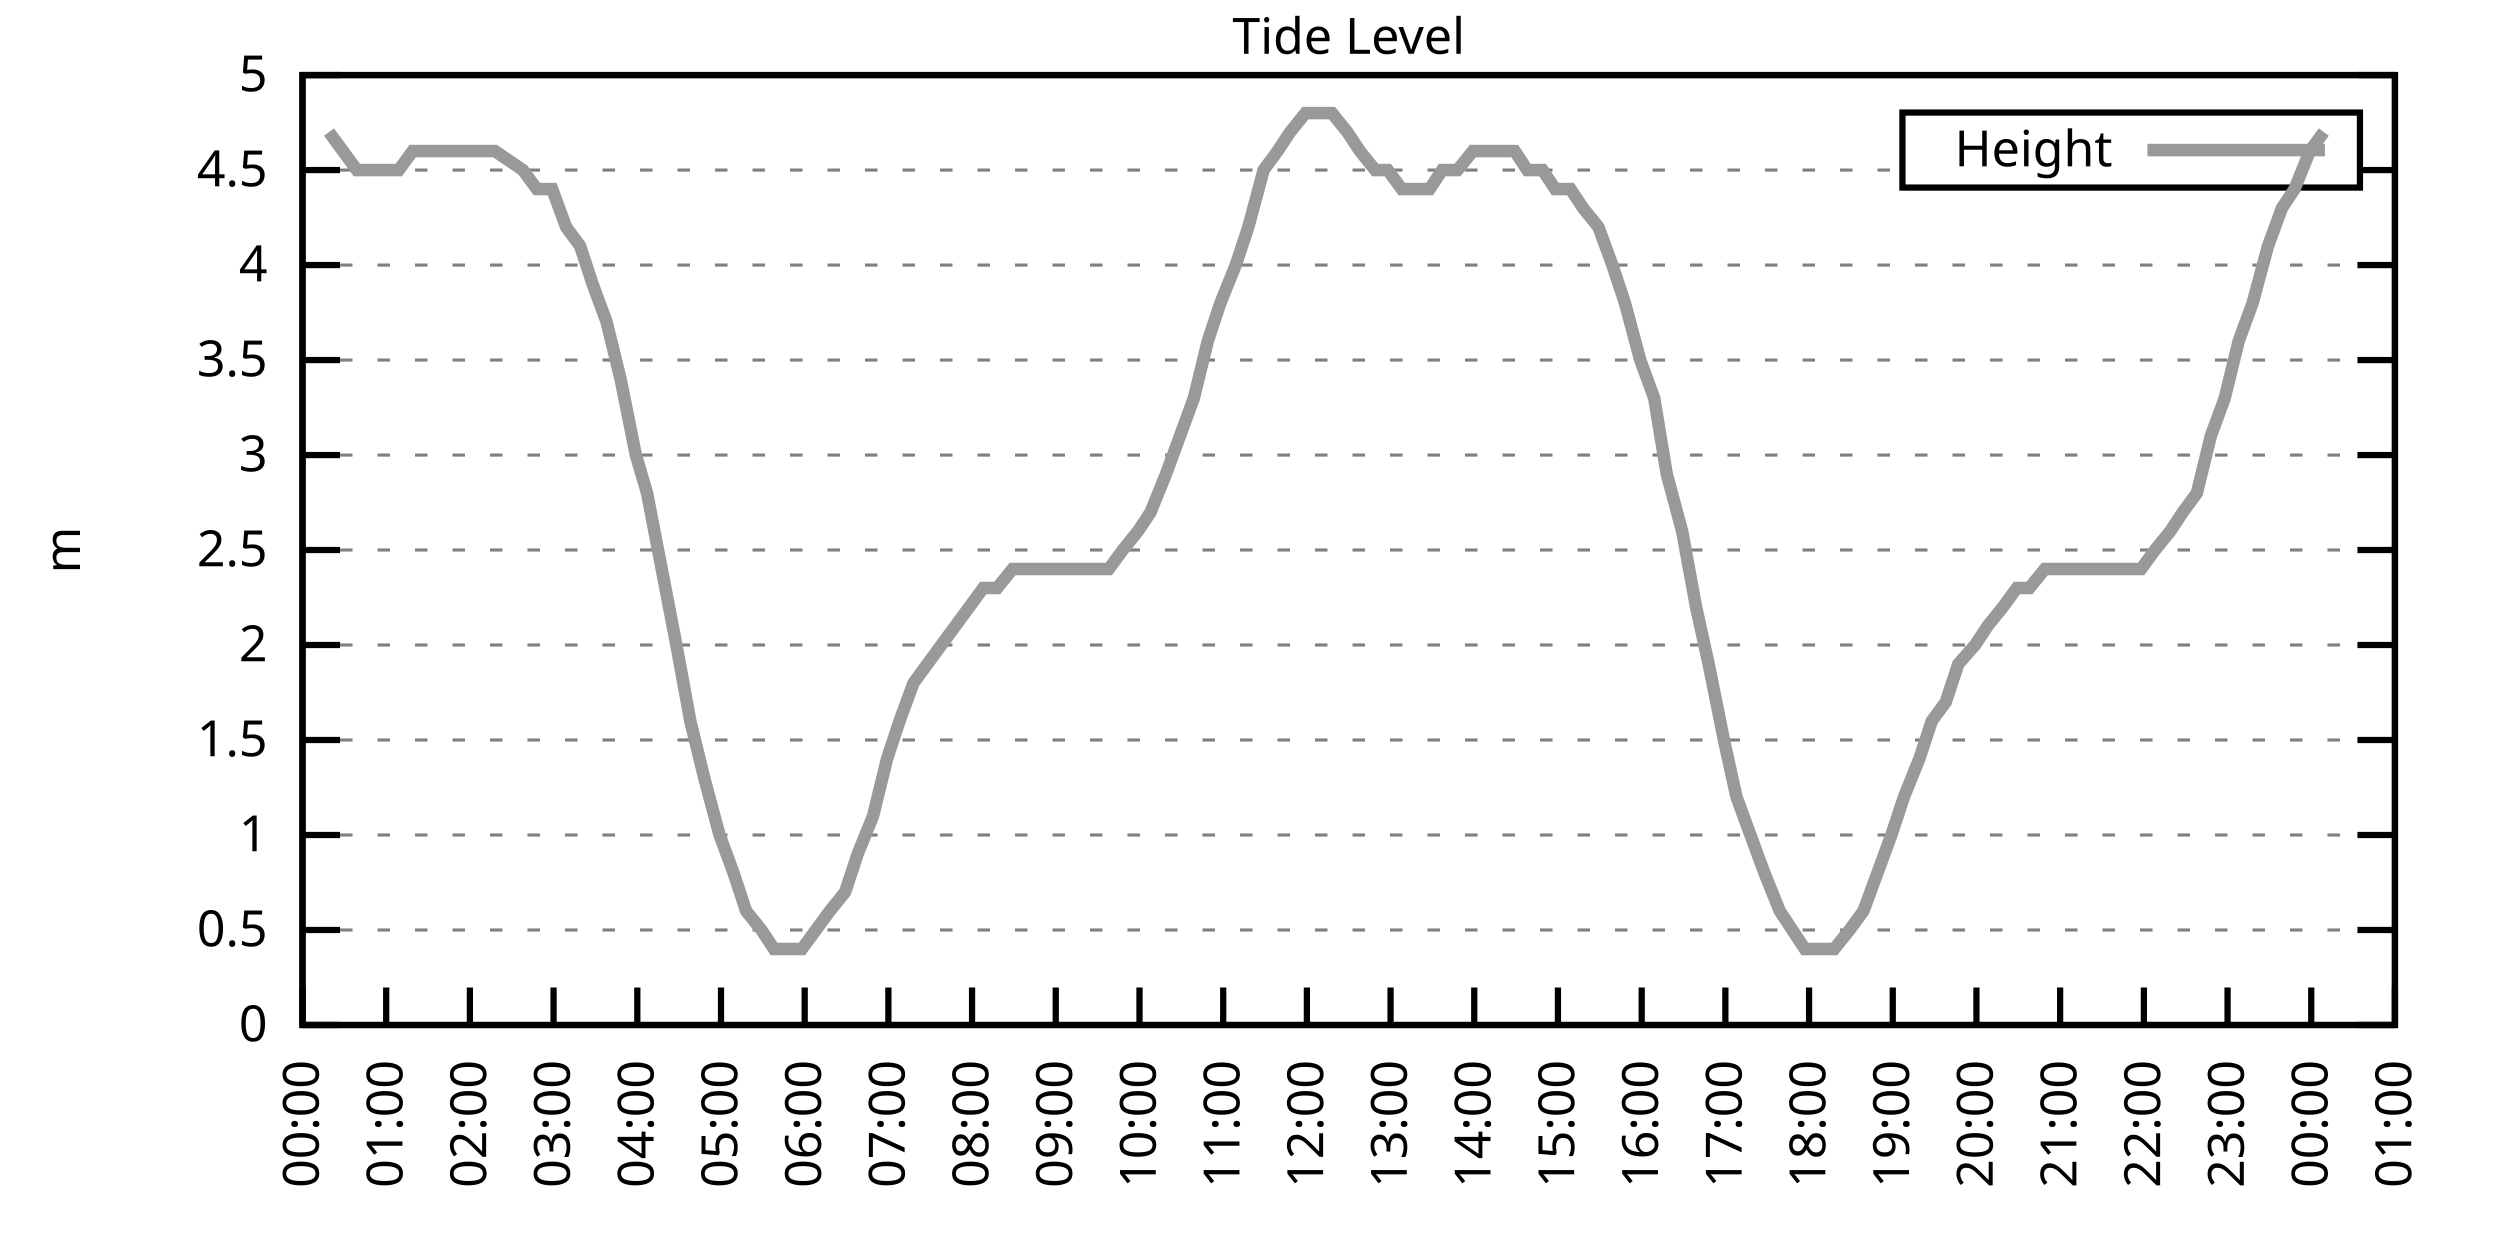
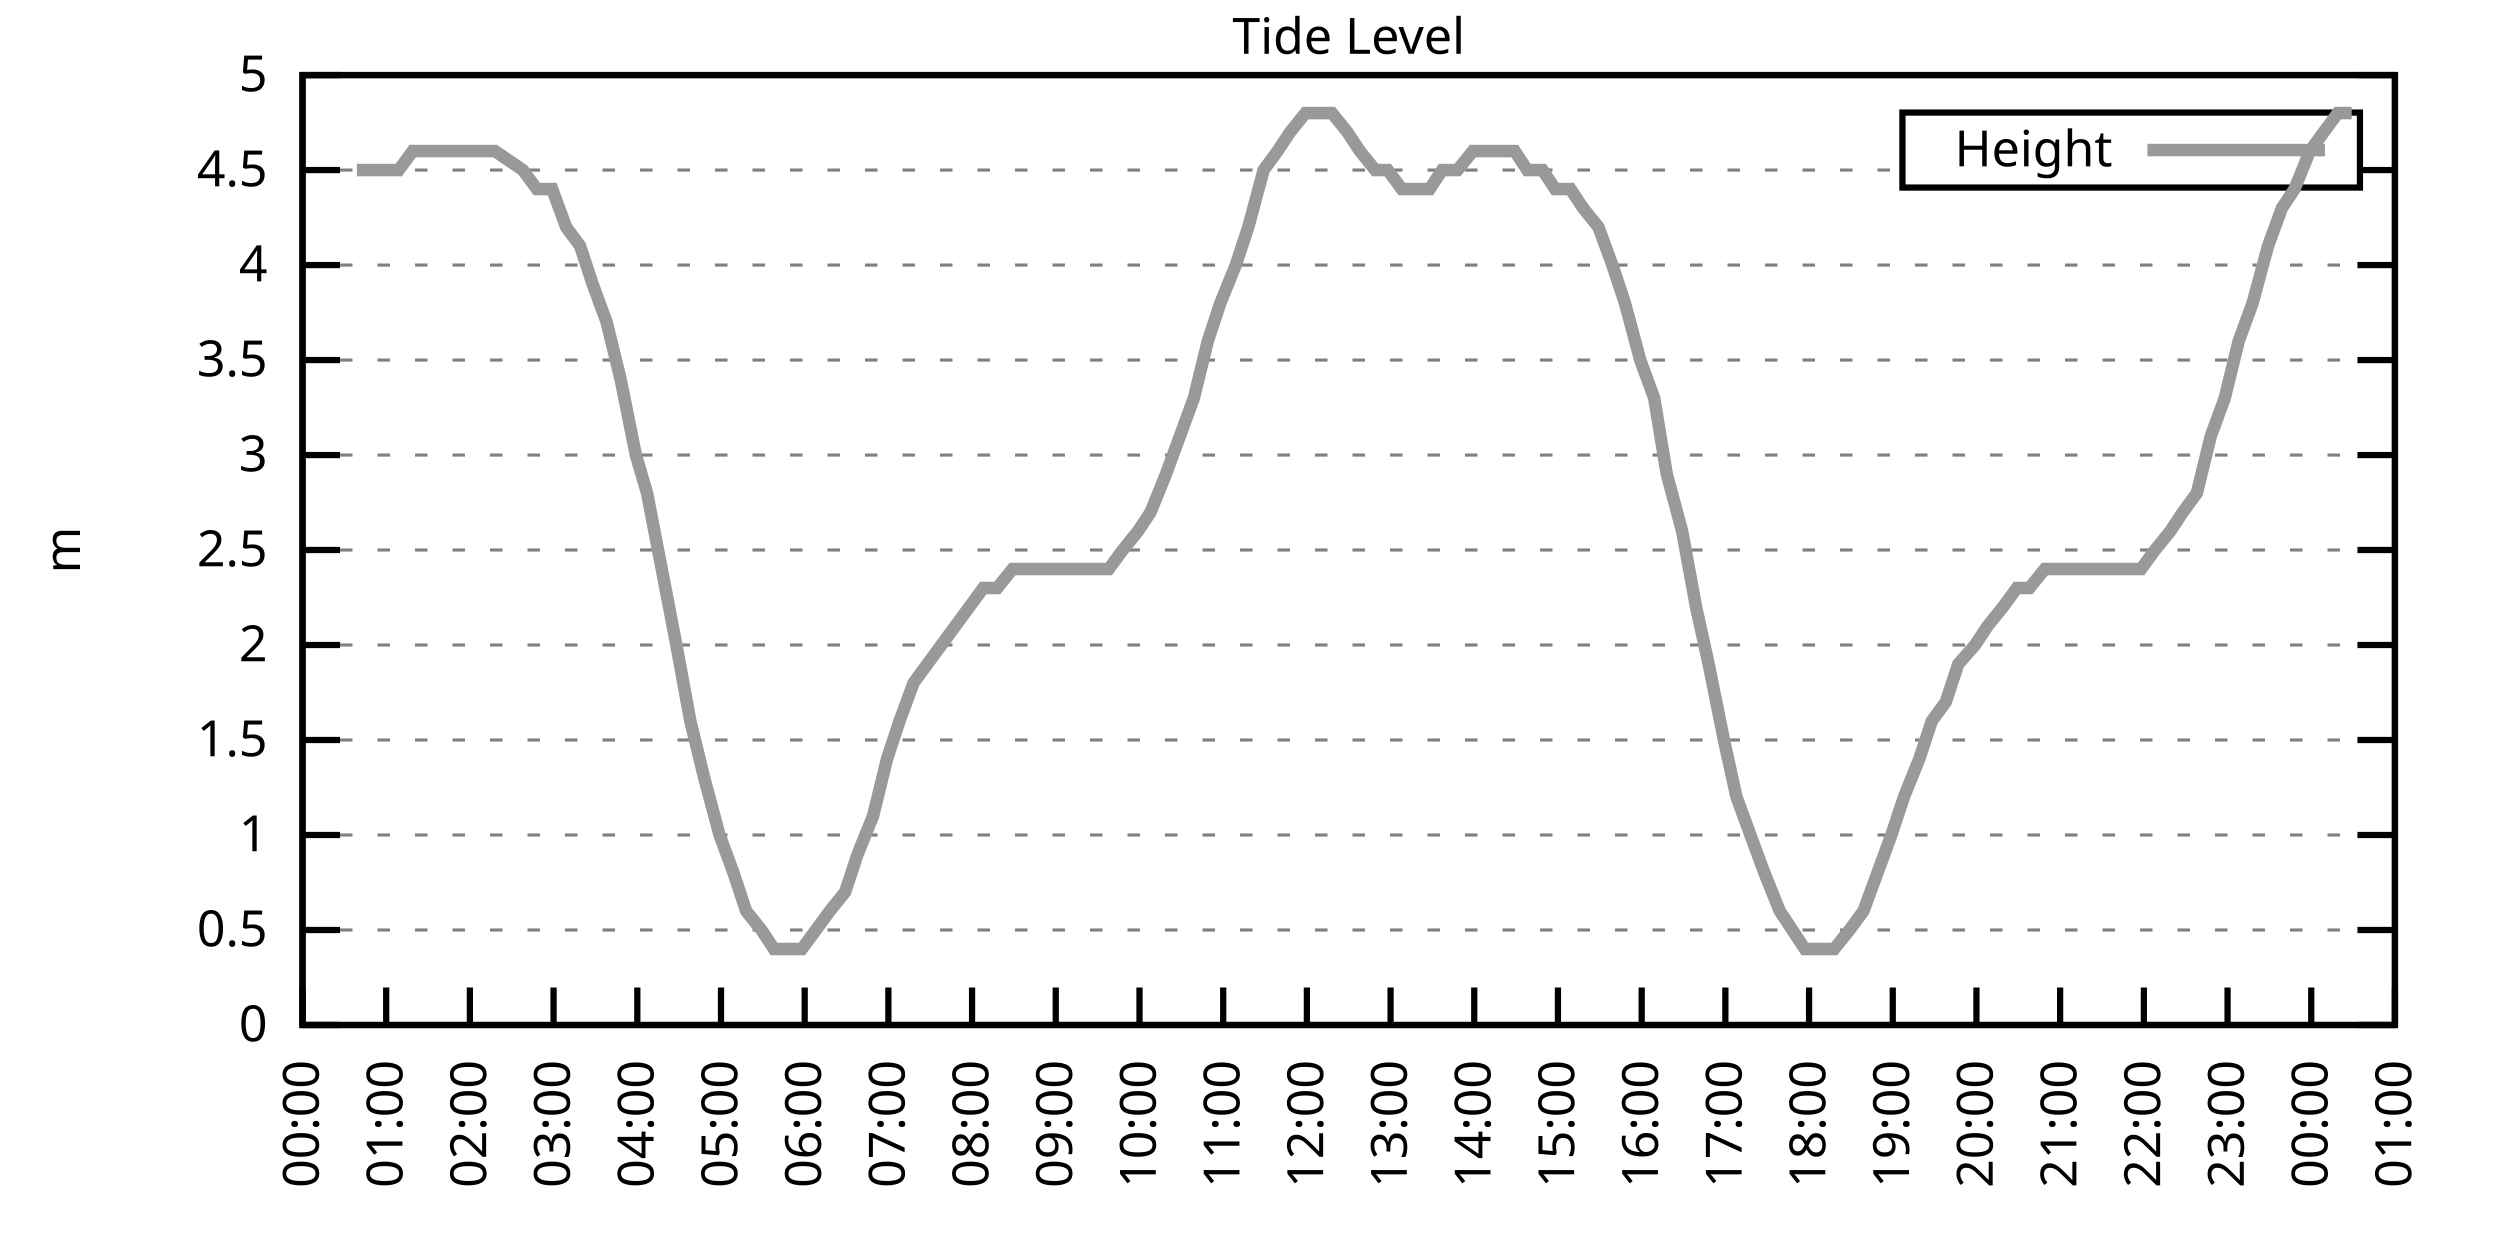
<svg xmlns="http://www.w3.org/2000/svg" xmlns:xlink="http://www.w3.org/1999/xlink" width="400" height="200" viewBox="0 0 400 200">
  <g id="gnuplot_canvas">
    <rect x="0" y="0" width="400" height="200" fill="none" />
    <defs>
      <circle id="gpDot" r="0.5" stroke-width="0.5" stroke="currentColor" />
      <path id="gpPt0" stroke-width="0.333" stroke="currentColor" d="M-1,0 h2 M0,-1 v2" />
      <path id="gpPt1" stroke-width="0.333" stroke="currentColor" d="M-1,-1 L1,1 M1,-1 L-1,1" />
      <path id="gpPt2" stroke-width="0.333" stroke="currentColor" d="M-1,0 L1,0 M0,-1 L0,1 M-1,-1 L1,1 M-1,1 L1,-1" />
      <rect id="gpPt3" stroke-width="0.333" stroke="currentColor" x="-1" y="-1" width="2" height="2" />
      <rect id="gpPt4" stroke-width="0.333" stroke="currentColor" fill="currentColor" x="-1" y="-1" width="2" height="2" />
      <circle id="gpPt5" stroke-width="0.333" stroke="currentColor" cx="0" cy="0" r="1" />
      <use xlink:href="#gpPt5" id="gpPt6" fill="currentColor" stroke="none" />
      <path id="gpPt7" stroke-width="0.333" stroke="currentColor" d="M0,-1.33 L-1.33,0.67 L1.33,0.67 z" />
      <use xlink:href="#gpPt7" id="gpPt8" fill="currentColor" stroke="none" />
      <use xlink:href="#gpPt7" id="gpPt9" stroke="currentColor" transform="rotate(180)" />
      <use xlink:href="#gpPt9" id="gpPt10" fill="currentColor" stroke="none" />
      <use xlink:href="#gpPt3" id="gpPt11" stroke="currentColor" transform="rotate(45)" />
      <use xlink:href="#gpPt11" id="gpPt12" fill="currentColor" stroke="none" />
      <path id="gpPt13" stroke-width="0.333" stroke="currentColor" d="M0,1.330 L1.265,0.411 L0.782,-1.067 L-0.782,-1.076 L-1.265,0.411 z" />
      <use xlink:href="#gpPt13" id="gpPt14" fill="currentColor" stroke="none" />
      <filter id="textbox" filterUnits="objectBoundingBox" x="0" y="0" height="1" width="1">
        <feFlood flood-color="white" flood-opacity="1" result="bgnd" />
        <feComposite in="SourceGraphic" in2="bgnd" operator="atop" />
      </filter>
      <filter id="greybox" filterUnits="objectBoundingBox" x="0" y="0" height="1" width="1">
        <feFlood flood-color="lightgrey" flood-opacity="1" result="grey" />
        <feComposite in="SourceGraphic" in2="grey" operator="atop" />
      </filter>
    </defs>
    <g fill="none" color="white" stroke="currentColor" stroke-width="1.00" stroke-linecap="butt" stroke-linejoin="miter">
</g>
    <g fill="none" color="black" stroke="currentColor" stroke-width="1.00" stroke-linecap="butt" stroke-linejoin="miter">
      <g stroke="none" shape-rendering="crispEdges">
        <polygon fill="rgb(255, 255, 255)" points="48.40,164.00 383.18,164.00 383.18,12.02 48.40,12.02 " />
      </g>
    </g>
    <g fill="none" color="black" stroke="currentColor" stroke-width="1.00" stroke-linecap="butt" stroke-linejoin="miter">
</g>
    <g fill="none" color="black" stroke="black" stroke-width="0.50" stroke-linecap="butt" stroke-linejoin="miter">
</g>
    <g fill="none" color="gray" stroke="currentColor" stroke-width="0.50" stroke-linecap="butt" stroke-linejoin="miter">
      <path stroke="gray" stroke-dasharray="2,4" class="gridline" d="M48.40,164.00 L383.19,164.00  " />
    </g>
    <g fill="none" color="gray" stroke="gray" stroke-width="1.00" stroke-linecap="butt" stroke-linejoin="miter">
</g>
    <g fill="none" color="black" stroke="currentColor" stroke-width="1.00" stroke-linecap="butt" stroke-linejoin="miter">
      <path stroke="black" d="M48.40,164.00 L54.40,164.00 M383.19,164.00 L377.19,164.00  " />
      <g transform="translate(42.80,166.60)" stroke="none" fill="black" font-family="Sans" font-size="8.00" text-anchor="end">
        <text>
          <tspan font-family="Sans"> 0</tspan>
        </text>
      </g>
    </g>
    <g fill="none" color="black" stroke="currentColor" stroke-width="1.00" stroke-linecap="butt" stroke-linejoin="miter">
</g>
    <g fill="none" color="black" stroke="black" stroke-width="0.50" stroke-linecap="butt" stroke-linejoin="miter">
</g>
    <g fill="none" color="gray" stroke="currentColor" stroke-width="0.50" stroke-linecap="butt" stroke-linejoin="miter">
      <path stroke="gray" stroke-dasharray="2,4" class="gridline" d="M48.40,148.80 L383.19,148.80  " />
    </g>
    <g fill="none" color="gray" stroke="gray" stroke-width="1.00" stroke-linecap="butt" stroke-linejoin="miter">
</g>
    <g fill="none" color="black" stroke="currentColor" stroke-width="1.00" stroke-linecap="butt" stroke-linejoin="miter">
      <path stroke="black" d="M48.40,148.80 L54.40,148.80 M383.19,148.80 L377.19,148.80  " />
      <g transform="translate(42.80,151.40)" stroke="none" fill="black" font-family="Sans" font-size="8.00" text-anchor="end">
        <text>
          <tspan font-family="Sans"> 0.5</tspan>
        </text>
      </g>
    </g>
    <g fill="none" color="black" stroke="currentColor" stroke-width="1.00" stroke-linecap="butt" stroke-linejoin="miter">
</g>
    <g fill="none" color="black" stroke="black" stroke-width="0.50" stroke-linecap="butt" stroke-linejoin="miter">
</g>
    <g fill="none" color="gray" stroke="currentColor" stroke-width="0.50" stroke-linecap="butt" stroke-linejoin="miter">
      <path stroke="gray" stroke-dasharray="2,4" class="gridline" d="M48.40,133.60 L383.19,133.60  " />
    </g>
    <g fill="none" color="gray" stroke="gray" stroke-width="1.00" stroke-linecap="butt" stroke-linejoin="miter">
</g>
    <g fill="none" color="black" stroke="currentColor" stroke-width="1.00" stroke-linecap="butt" stroke-linejoin="miter">
      <path stroke="black" d="M48.40,133.60 L54.40,133.60 M383.19,133.60 L377.19,133.60  " />
      <g transform="translate(42.80,136.20)" stroke="none" fill="black" font-family="Sans" font-size="8.00" text-anchor="end">
        <text>
          <tspan font-family="Sans"> 1</tspan>
        </text>
      </g>
    </g>
    <g fill="none" color="black" stroke="currentColor" stroke-width="1.00" stroke-linecap="butt" stroke-linejoin="miter">
</g>
    <g fill="none" color="black" stroke="black" stroke-width="0.50" stroke-linecap="butt" stroke-linejoin="miter">
</g>
    <g fill="none" color="gray" stroke="currentColor" stroke-width="0.50" stroke-linecap="butt" stroke-linejoin="miter">
      <path stroke="gray" stroke-dasharray="2,4" class="gridline" d="M48.40,118.40 L383.19,118.40  " />
    </g>
    <g fill="none" color="gray" stroke="gray" stroke-width="1.00" stroke-linecap="butt" stroke-linejoin="miter">
</g>
    <g fill="none" color="black" stroke="currentColor" stroke-width="1.00" stroke-linecap="butt" stroke-linejoin="miter">
      <path stroke="black" d="M48.40,118.40 L54.40,118.40 M383.19,118.40 L377.19,118.40  " />
      <g transform="translate(42.80,121.00)" stroke="none" fill="black" font-family="Sans" font-size="8.00" text-anchor="end">
        <text>
          <tspan font-family="Sans"> 1.5</tspan>
        </text>
      </g>
    </g>
    <g fill="none" color="black" stroke="currentColor" stroke-width="1.00" stroke-linecap="butt" stroke-linejoin="miter">
</g>
    <g fill="none" color="black" stroke="black" stroke-width="0.50" stroke-linecap="butt" stroke-linejoin="miter">
</g>
    <g fill="none" color="gray" stroke="currentColor" stroke-width="0.50" stroke-linecap="butt" stroke-linejoin="miter">
      <path stroke="gray" stroke-dasharray="2,4" class="gridline" d="M48.40,103.20 L383.19,103.20  " />
    </g>
    <g fill="none" color="gray" stroke="gray" stroke-width="1.00" stroke-linecap="butt" stroke-linejoin="miter">
</g>
    <g fill="none" color="black" stroke="currentColor" stroke-width="1.00" stroke-linecap="butt" stroke-linejoin="miter">
      <path stroke="black" d="M48.40,103.20 L54.40,103.20 M383.19,103.20 L377.19,103.20  " />
      <g transform="translate(42.80,105.80)" stroke="none" fill="black" font-family="Sans" font-size="8.00" text-anchor="end">
        <text>
          <tspan font-family="Sans"> 2</tspan>
        </text>
      </g>
    </g>
    <g fill="none" color="black" stroke="currentColor" stroke-width="1.00" stroke-linecap="butt" stroke-linejoin="miter">
</g>
    <g fill="none" color="black" stroke="black" stroke-width="0.50" stroke-linecap="butt" stroke-linejoin="miter">
</g>
    <g fill="none" color="gray" stroke="currentColor" stroke-width="0.50" stroke-linecap="butt" stroke-linejoin="miter">
      <path stroke="gray" stroke-dasharray="2,4" class="gridline" d="M48.40,88.00 L383.19,88.00  " />
    </g>
    <g fill="none" color="gray" stroke="gray" stroke-width="1.00" stroke-linecap="butt" stroke-linejoin="miter">
</g>
    <g fill="none" color="black" stroke="currentColor" stroke-width="1.00" stroke-linecap="butt" stroke-linejoin="miter">
      <path stroke="black" d="M48.40,88.00 L54.40,88.00 M383.19,88.00 L377.19,88.00  " />
      <g transform="translate(42.80,90.60)" stroke="none" fill="black" font-family="Sans" font-size="8.00" text-anchor="end">
        <text>
          <tspan font-family="Sans"> 2.5</tspan>
        </text>
      </g>
    </g>
    <g fill="none" color="black" stroke="currentColor" stroke-width="1.00" stroke-linecap="butt" stroke-linejoin="miter">
</g>
    <g fill="none" color="black" stroke="black" stroke-width="0.50" stroke-linecap="butt" stroke-linejoin="miter">
</g>
    <g fill="none" color="gray" stroke="currentColor" stroke-width="0.50" stroke-linecap="butt" stroke-linejoin="miter">
      <path stroke="gray" stroke-dasharray="2,4" class="gridline" d="M48.40,72.81 L383.19,72.81  " />
    </g>
    <g fill="none" color="gray" stroke="gray" stroke-width="1.00" stroke-linecap="butt" stroke-linejoin="miter">
</g>
    <g fill="none" color="black" stroke="currentColor" stroke-width="1.00" stroke-linecap="butt" stroke-linejoin="miter">
      <path stroke="black" d="M48.40,72.81 L54.40,72.81 M383.19,72.81 L377.19,72.81  " />
      <g transform="translate(42.80,75.41)" stroke="none" fill="black" font-family="Sans" font-size="8.00" text-anchor="end">
        <text>
          <tspan font-family="Sans"> 3</tspan>
        </text>
      </g>
    </g>
    <g fill="none" color="black" stroke="currentColor" stroke-width="1.00" stroke-linecap="butt" stroke-linejoin="miter">
</g>
    <g fill="none" color="black" stroke="black" stroke-width="0.50" stroke-linecap="butt" stroke-linejoin="miter">
</g>
    <g fill="none" color="gray" stroke="currentColor" stroke-width="0.50" stroke-linecap="butt" stroke-linejoin="miter">
      <path stroke="gray" stroke-dasharray="2,4" class="gridline" d="M48.40,57.61 L383.19,57.61  " />
    </g>
    <g fill="none" color="gray" stroke="gray" stroke-width="1.00" stroke-linecap="butt" stroke-linejoin="miter">
</g>
    <g fill="none" color="black" stroke="currentColor" stroke-width="1.00" stroke-linecap="butt" stroke-linejoin="miter">
      <path stroke="black" d="M48.40,57.61 L54.40,57.61 M383.19,57.61 L377.19,57.61  " />
      <g transform="translate(42.80,60.21)" stroke="none" fill="black" font-family="Sans" font-size="8.00" text-anchor="end">
        <text>
          <tspan font-family="Sans"> 3.5</tspan>
        </text>
      </g>
    </g>
    <g fill="none" color="black" stroke="currentColor" stroke-width="1.00" stroke-linecap="butt" stroke-linejoin="miter">
</g>
    <g fill="none" color="black" stroke="black" stroke-width="0.50" stroke-linecap="butt" stroke-linejoin="miter">
</g>
    <g fill="none" color="gray" stroke="currentColor" stroke-width="0.50" stroke-linecap="butt" stroke-linejoin="miter">
      <path stroke="gray" stroke-dasharray="2,4" class="gridline" d="M48.40,42.41 L383.19,42.41  " />
    </g>
    <g fill="none" color="gray" stroke="gray" stroke-width="1.00" stroke-linecap="butt" stroke-linejoin="miter">
</g>
    <g fill="none" color="black" stroke="currentColor" stroke-width="1.00" stroke-linecap="butt" stroke-linejoin="miter">
      <path stroke="black" d="M48.40,42.41 L54.40,42.41 M383.19,42.41 L377.19,42.41  " />
      <g transform="translate(42.80,45.01)" stroke="none" fill="black" font-family="Sans" font-size="8.00" text-anchor="end">
        <text>
          <tspan font-family="Sans"> 4</tspan>
        </text>
      </g>
    </g>
    <g fill="none" color="black" stroke="currentColor" stroke-width="1.00" stroke-linecap="butt" stroke-linejoin="miter">
</g>
    <g fill="none" color="black" stroke="black" stroke-width="0.50" stroke-linecap="butt" stroke-linejoin="miter">
</g>
    <g fill="none" color="gray" stroke="currentColor" stroke-width="0.50" stroke-linecap="butt" stroke-linejoin="miter">
      <path stroke="gray" stroke-dasharray="2,4" class="gridline" d="M48.40,27.21 L304.39,27.21 M377.59,27.21 L383.19,27.21  " />
    </g>
    <g fill="none" color="gray" stroke="gray" stroke-width="1.00" stroke-linecap="butt" stroke-linejoin="miter">
</g>
    <g fill="none" color="black" stroke="currentColor" stroke-width="1.00" stroke-linecap="butt" stroke-linejoin="miter">
      <path stroke="black" d="M48.40,27.21 L54.40,27.21 M383.19,27.21 L377.19,27.21  " />
      <g transform="translate(42.80,29.81)" stroke="none" fill="black" font-family="Sans" font-size="8.00" text-anchor="end">
        <text>
          <tspan font-family="Sans"> 4.5</tspan>
        </text>
      </g>
    </g>
    <g fill="none" color="black" stroke="currentColor" stroke-width="1.00" stroke-linecap="butt" stroke-linejoin="miter">
</g>
    <g fill="none" color="black" stroke="black" stroke-width="0.50" stroke-linecap="butt" stroke-linejoin="miter">
</g>
    <g fill="none" color="gray" stroke="currentColor" stroke-width="0.50" stroke-linecap="butt" stroke-linejoin="miter">
      <path stroke="gray" stroke-dasharray="2,4" class="gridline" d="M48.40,12.01 L383.19,12.01  " />
    </g>
    <g fill="none" color="gray" stroke="gray" stroke-width="1.00" stroke-linecap="butt" stroke-linejoin="miter">
</g>
    <g fill="none" color="black" stroke="currentColor" stroke-width="1.00" stroke-linecap="butt" stroke-linejoin="miter">
      <path stroke="black" d="M48.40,12.01 L54.40,12.01 M383.19,12.01 L377.19,12.01  " />
      <g transform="translate(42.80,14.61)" stroke="none" fill="black" font-family="Sans" font-size="8.00" text-anchor="end">
        <text>
          <tspan font-family="Sans"> 5</tspan>
        </text>
      </g>
    </g>
    <g fill="none" color="black" stroke="currentColor" stroke-width="1.00" stroke-linecap="butt" stroke-linejoin="miter">
      <path stroke="black" d="M48.40,164.00 L48.40,158.00  " />
      <g transform="translate(51.00,169.60) rotate(270.00)" stroke="none" fill="black" font-family="Sans" font-size="8.00" text-anchor="end">
        <text>
          <tspan font-family="Sans">00:00</tspan>
        </text>
      </g>
    </g>
    <g fill="none" color="black" stroke="currentColor" stroke-width="1.00" stroke-linecap="butt" stroke-linejoin="miter">
      <path stroke="black" d="M61.79,164.00 L61.79,158.00  " />
      <g transform="translate(64.39,169.60) rotate(270.00)" stroke="none" fill="black" font-family="Sans" font-size="8.00" text-anchor="end">
        <text>
          <tspan font-family="Sans">01:00</tspan>
        </text>
      </g>
    </g>
    <g fill="none" color="black" stroke="currentColor" stroke-width="1.00" stroke-linecap="butt" stroke-linejoin="miter">
      <path stroke="black" d="M75.18,164.00 L75.18,158.00  " />
      <g transform="translate(77.78,169.60) rotate(270.00)" stroke="none" fill="black" font-family="Sans" font-size="8.00" text-anchor="end">
        <text>
          <tspan font-family="Sans">02:00</tspan>
        </text>
      </g>
    </g>
    <g fill="none" color="black" stroke="currentColor" stroke-width="1.00" stroke-linecap="butt" stroke-linejoin="miter">
      <path stroke="black" d="M88.57,164.00 L88.57,158.00  " />
      <g transform="translate(91.17,169.60) rotate(270.00)" stroke="none" fill="black" font-family="Sans" font-size="8.00" text-anchor="end">
        <text>
          <tspan font-family="Sans">03:00</tspan>
        </text>
      </g>
    </g>
    <g fill="none" color="black" stroke="currentColor" stroke-width="1.00" stroke-linecap="butt" stroke-linejoin="miter">
      <path stroke="black" d="M101.97,164.00 L101.97,158.00  " />
      <g transform="translate(104.57,169.60) rotate(270.00)" stroke="none" fill="black" font-family="Sans" font-size="8.00" text-anchor="end">
        <text>
          <tspan font-family="Sans">04:00</tspan>
        </text>
      </g>
    </g>
    <g fill="none" color="black" stroke="currentColor" stroke-width="1.00" stroke-linecap="butt" stroke-linejoin="miter">
      <path stroke="black" d="M115.36,164.00 L115.36,158.00  " />
      <g transform="translate(117.96,169.60) rotate(270.00)" stroke="none" fill="black" font-family="Sans" font-size="8.00" text-anchor="end">
        <text>
          <tspan font-family="Sans">05:00</tspan>
        </text>
      </g>
    </g>
    <g fill="none" color="black" stroke="currentColor" stroke-width="1.00" stroke-linecap="butt" stroke-linejoin="miter">
      <path stroke="black" d="M128.75,164.00 L128.75,158.00  " />
      <g transform="translate(131.35,169.60) rotate(270.00)" stroke="none" fill="black" font-family="Sans" font-size="8.00" text-anchor="end">
        <text>
          <tspan font-family="Sans">06:00</tspan>
        </text>
      </g>
    </g>
    <g fill="none" color="black" stroke="currentColor" stroke-width="1.00" stroke-linecap="butt" stroke-linejoin="miter">
      <path stroke="black" d="M142.14,164.00 L142.14,158.00  " />
      <g transform="translate(144.74,169.60) rotate(270.00)" stroke="none" fill="black" font-family="Sans" font-size="8.00" text-anchor="end">
        <text>
          <tspan font-family="Sans">07:00</tspan>
        </text>
      </g>
    </g>
    <g fill="none" color="black" stroke="currentColor" stroke-width="1.00" stroke-linecap="butt" stroke-linejoin="miter">
      <path stroke="black" d="M155.53,164.00 L155.53,158.00  " />
      <g transform="translate(158.13,169.60) rotate(270.00)" stroke="none" fill="black" font-family="Sans" font-size="8.00" text-anchor="end">
        <text>
          <tspan font-family="Sans">08:00</tspan>
        </text>
      </g>
    </g>
    <g fill="none" color="black" stroke="currentColor" stroke-width="1.00" stroke-linecap="butt" stroke-linejoin="miter">
      <path stroke="black" d="M168.92,164.00 L168.92,158.00  " />
      <g transform="translate(171.52,169.60) rotate(270.00)" stroke="none" fill="black" font-family="Sans" font-size="8.00" text-anchor="end">
        <text>
          <tspan font-family="Sans">09:00</tspan>
        </text>
      </g>
    </g>
    <g fill="none" color="black" stroke="currentColor" stroke-width="1.00" stroke-linecap="butt" stroke-linejoin="miter">
      <path stroke="black" d="M182.32,164.00 L182.32,158.00  " />
      <g transform="translate(184.92,169.60) rotate(270.00)" stroke="none" fill="black" font-family="Sans" font-size="8.00" text-anchor="end">
        <text>
          <tspan font-family="Sans">10:00</tspan>
        </text>
      </g>
    </g>
    <g fill="none" color="black" stroke="currentColor" stroke-width="1.00" stroke-linecap="butt" stroke-linejoin="miter">
      <path stroke="black" d="M195.71,164.00 L195.71,158.00  " />
      <g transform="translate(198.31,169.60) rotate(270.00)" stroke="none" fill="black" font-family="Sans" font-size="8.00" text-anchor="end">
        <text>
          <tspan font-family="Sans">11:00</tspan>
        </text>
      </g>
    </g>
    <g fill="none" color="black" stroke="currentColor" stroke-width="1.00" stroke-linecap="butt" stroke-linejoin="miter">
      <path stroke="black" d="M209.10,164.00 L209.10,158.00  " />
      <g transform="translate(211.70,169.60) rotate(270.00)" stroke="none" fill="black" font-family="Sans" font-size="8.00" text-anchor="end">
        <text>
          <tspan font-family="Sans">12:00</tspan>
        </text>
      </g>
    </g>
    <g fill="none" color="black" stroke="currentColor" stroke-width="1.00" stroke-linecap="butt" stroke-linejoin="miter">
      <path stroke="black" d="M222.49,164.00 L222.49,158.00  " />
      <g transform="translate(225.09,169.60) rotate(270.00)" stroke="none" fill="black" font-family="Sans" font-size="8.00" text-anchor="end">
        <text>
          <tspan font-family="Sans">13:00</tspan>
        </text>
      </g>
    </g>
    <g fill="none" color="black" stroke="currentColor" stroke-width="1.00" stroke-linecap="butt" stroke-linejoin="miter">
      <path stroke="black" d="M235.88,164.00 L235.88,158.00  " />
      <g transform="translate(238.48,169.60) rotate(270.00)" stroke="none" fill="black" font-family="Sans" font-size="8.00" text-anchor="end">
        <text>
          <tspan font-family="Sans">14:00</tspan>
        </text>
      </g>
    </g>
    <g fill="none" color="black" stroke="currentColor" stroke-width="1.00" stroke-linecap="butt" stroke-linejoin="miter">
      <path stroke="black" d="M249.27,164.00 L249.27,158.00  " />
      <g transform="translate(251.87,169.60) rotate(270.00)" stroke="none" fill="black" font-family="Sans" font-size="8.00" text-anchor="end">
        <text>
          <tspan font-family="Sans">15:00</tspan>
        </text>
      </g>
    </g>
    <g fill="none" color="black" stroke="currentColor" stroke-width="1.00" stroke-linecap="butt" stroke-linejoin="miter">
      <path stroke="black" d="M262.67,164.00 L262.67,158.00  " />
      <g transform="translate(265.27,169.60) rotate(270.00)" stroke="none" fill="black" font-family="Sans" font-size="8.00" text-anchor="end">
        <text>
          <tspan font-family="Sans">16:00</tspan>
        </text>
      </g>
    </g>
    <g fill="none" color="black" stroke="currentColor" stroke-width="1.00" stroke-linecap="butt" stroke-linejoin="miter">
      <path stroke="black" d="M276.06,164.00 L276.06,158.00  " />
      <g transform="translate(278.66,169.60) rotate(270.00)" stroke="none" fill="black" font-family="Sans" font-size="8.00" text-anchor="end">
        <text>
          <tspan font-family="Sans">17:00</tspan>
        </text>
      </g>
    </g>
    <g fill="none" color="black" stroke="currentColor" stroke-width="1.00" stroke-linecap="butt" stroke-linejoin="miter">
      <path stroke="black" d="M289.45,164.00 L289.45,158.00  " />
      <g transform="translate(292.05,169.60) rotate(270.00)" stroke="none" fill="black" font-family="Sans" font-size="8.00" text-anchor="end">
        <text>
          <tspan font-family="Sans">18:00</tspan>
        </text>
      </g>
    </g>
    <g fill="none" color="black" stroke="currentColor" stroke-width="1.00" stroke-linecap="butt" stroke-linejoin="miter">
      <path stroke="black" d="M302.84,164.00 L302.84,158.00  " />
      <g transform="translate(305.44,169.60) rotate(270.00)" stroke="none" fill="black" font-family="Sans" font-size="8.00" text-anchor="end">
        <text>
          <tspan font-family="Sans">19:00</tspan>
        </text>
      </g>
    </g>
    <g fill="none" color="black" stroke="currentColor" stroke-width="1.00" stroke-linecap="butt" stroke-linejoin="miter">
      <path stroke="black" d="M316.23,164.00 L316.23,158.00  " />
      <g transform="translate(318.83,169.60) rotate(270.00)" stroke="none" fill="black" font-family="Sans" font-size="8.00" text-anchor="end">
        <text>
          <tspan font-family="Sans">20:00</tspan>
        </text>
      </g>
    </g>
    <g fill="none" color="black" stroke="currentColor" stroke-width="1.00" stroke-linecap="butt" stroke-linejoin="miter">
      <path stroke="black" d="M329.62,164.00 L329.62,158.00  " />
      <g transform="translate(332.22,169.60) rotate(270.00)" stroke="none" fill="black" font-family="Sans" font-size="8.00" text-anchor="end">
        <text>
          <tspan font-family="Sans">21:00</tspan>
        </text>
      </g>
    </g>
    <g fill="none" color="black" stroke="currentColor" stroke-width="1.00" stroke-linecap="butt" stroke-linejoin="miter">
      <path stroke="black" d="M343.02,164.00 L343.02,158.00  " />
      <g transform="translate(345.62,169.60) rotate(270.00)" stroke="none" fill="black" font-family="Sans" font-size="8.00" text-anchor="end">
        <text>
          <tspan font-family="Sans">22:00</tspan>
        </text>
      </g>
    </g>
    <g fill="none" color="black" stroke="currentColor" stroke-width="1.00" stroke-linecap="butt" stroke-linejoin="miter">
      <path stroke="black" d="M356.41,164.00 L356.41,158.00  " />
      <g transform="translate(359.01,169.60) rotate(270.00)" stroke="none" fill="black" font-family="Sans" font-size="8.00" text-anchor="end">
        <text>
          <tspan font-family="Sans">23:00</tspan>
        </text>
      </g>
    </g>
    <g fill="none" color="black" stroke="currentColor" stroke-width="1.00" stroke-linecap="butt" stroke-linejoin="miter">
      <path stroke="black" d="M369.80,164.00 L369.80,158.00  " />
      <g transform="translate(372.40,169.60) rotate(270.00)" stroke="none" fill="black" font-family="Sans" font-size="8.00" text-anchor="end">
        <text>
          <tspan font-family="Sans">00:00</tspan>
        </text>
      </g>
    </g>
    <g fill="none" color="black" stroke="currentColor" stroke-width="1.00" stroke-linecap="butt" stroke-linejoin="miter">
      <path stroke="black" d="M383.19,164.00 L383.19,158.00  " />
      <g transform="translate(385.79,169.60) rotate(270.00)" stroke="none" fill="black" font-family="Sans" font-size="8.00" text-anchor="end">
        <text>
          <tspan font-family="Sans">01:00</tspan>
        </text>
      </g>
    </g>
    <g fill="none" color="black" stroke="currentColor" stroke-width="1.00" stroke-linecap="butt" stroke-linejoin="miter">
</g>
    <g fill="none" color="black" stroke="currentColor" stroke-width="1.00" stroke-linecap="butt" stroke-linejoin="miter">
      <path stroke="black" d="M48.40,12.01 L48.40,164.00 L383.19,164.00 L383.19,12.01 L48.40,12.01 Z  " />
    </g>
    <g fill="none" color="black" stroke="currentColor" stroke-width="1.00" stroke-linecap="butt" stroke-linejoin="miter">
</g>
    <g fill="none" color="black" stroke="currentColor" stroke-width="1.00" stroke-linecap="butt" stroke-linejoin="miter">
      <path stroke="black" d="M304.39,30.01 L304.39,18.01 L377.59,18.01 L377.59,30.01 L304.39,30.01 Z  " />
    </g>
    <g id="Tide_level_plot_1">
      <g fill="none" color="white" stroke="black" stroke-width="2.00" stroke-linecap="butt" stroke-linejoin="miter">
</g>
      <g fill="none" color="black" stroke="currentColor" stroke-width="2.00" stroke-linecap="butt" stroke-linejoin="miter">
        <g transform="translate(337.99,26.61)" stroke="none" fill="black" font-family="Sans" font-size="8.00" text-anchor="end">
          <text>
            <tspan font-family="Sans">Height</tspan>
          </text>
        </g>
      </g>
      <g fill="none" color="black" stroke="currentColor" stroke-width="2.00" stroke-linecap="butt" stroke-linejoin="miter">
-         <path stroke="rgb(153, 153, 153)" d="M343.59,24.01 L371.99,24.01 M52.64,21.13 L54.87,24.17 L57.10,27.21 L59.11,27.21 L61.12,27.21 L63.80,27.21   L66.03,24.17 L68.04,24.17 L70.27,24.17 L72.73,24.17 L74.74,24.17 L76.97,24.17 L79.20,24.17 L83.66,27.21   L85.90,30.25 L88.35,30.25 L90.58,36.33 L92.82,39.37 L94.82,45.45 L97.06,51.53 L99.29,60.65 L101.74,72.81   L103.53,78.89 L108.22,103.20 L110.45,115.36 L112.68,124.48 L115.13,133.60 L117.37,139.68 L119.38,145.76 L121.83,148.80   L123.84,151.84 L126.07,151.84 L128.30,151.84 L130.54,148.80 L132.77,145.76 L135.22,142.72 L137.23,136.64 L139.69,130.56   L141.92,121.44 L143.93,115.36 L146.16,109.28 L148.39,106.24 L150.62,103.20 L152.85,100.16 L155.09,97.12 L157.32,94.08   L159.55,94.08 L162.01,91.04 L164.24,91.04 L166.25,91.04 L168.70,91.04 L170.93,91.04 L172.94,91.04 L175.40,91.04   L177.41,91.04 L179.64,88.00 L182.09,84.97 L184.10,81.93 L186.56,75.85 L188.79,69.77 L191.02,63.69 L193.25,54.57   L195.26,48.49 L197.72,42.41 L199.73,36.33 L202.18,27.21 L204.41,24.17 L206.42,21.13 L208.88,18.09 L210.88,18.09   L213.12,18.09 L215.57,21.13 L217.58,24.17 L220.04,27.21 L222.04,27.21 L224.28,30.25 L226.51,30.25 L228.74,30.25   L230.75,27.21 L233.20,27.21 L235.66,24.17 L237.89,24.17 L239.90,24.17 L242.36,24.17 L244.36,27.21 L246.82,27.21   L248.83,30.25 L251.28,30.25 L253.29,33.29 L255.75,36.33 L257.98,42.41 L259.99,48.49 L262.44,57.61 L264.67,63.69   L266.68,75.85 L269.14,84.97 L271.37,97.12 L273.38,106.24 L275.83,118.40 L277.84,127.52 L280.07,133.60 L282.31,139.68   L284.76,145.76 L286.77,148.80 L288.78,151.84 L291.46,151.84 L293.47,151.84 L295.92,148.80 L298.15,145.76 L300.39,139.68   L302.62,133.60 L304.63,127.52 L307.08,121.44 L309.09,115.36 L311.32,112.32 L313.33,106.24 L316.01,103.20 L318.02,100.16   L320.47,97.12 L322.70,94.08 L324.71,94.08 L327.17,91.04 L329.18,91.04 L331.41,91.04 L333.64,91.04 L336.10,91.04   L338.10,91.04 L340.56,91.04 L342.57,91.04 L344.80,88.00 L347.26,84.97 L349.26,81.93 L351.50,78.89 L353.73,69.77   L355.96,63.69 L358.19,54.57 L360.42,48.49 L362.88,39.37 L365.11,33.29 L367.12,30.25 L369.58,24.17 L371.81,21.13    " />
+         <path stroke="rgb(153, 153, 153)" d="M343.59,24.01 L371.99,24.01 M57.10,27.21 L59.11,27.21 L61.12,27.21 L63.80,27.21 L66.03,24.17 L68.04,24.17   L70.27,24.17 L72.73,24.17 L74.74,24.17 L76.97,24.17 L79.20,24.17 L83.66,27.21 L85.90,30.25 L88.35,30.25   L90.58,36.33 L92.82,39.37 L94.82,45.45 L97.06,51.53 L99.29,60.65 L101.74,72.81 L103.53,78.89 L108.22,103.20   L110.45,115.36 L112.68,124.48 L115.13,133.60 L117.37,139.68 L119.38,145.76 L121.83,148.80 L123.84,151.84 L126.07,151.84   L128.30,151.84 L130.54,148.80 L132.77,145.76 L135.22,142.72 L137.23,136.64 L139.69,130.56 L141.92,121.44 L143.93,115.36   L146.16,109.28 L148.39,106.24 L150.62,103.20 L152.85,100.16 L155.09,97.12 L157.32,94.08 L159.55,94.08 L162.01,91.04   L164.24,91.04 L166.25,91.04 L168.70,91.04 L170.93,91.04 L172.94,91.04 L175.40,91.04 L177.41,91.04 L179.64,88.00   L182.09,84.97 L184.10,81.93 L186.56,75.85 L188.79,69.77 L191.02,63.69 L193.25,54.57 L195.26,48.49 L197.72,42.41   L199.73,36.33 L202.18,27.21 L204.41,24.17 L206.42,21.13 L208.88,18.09 L210.88,18.09 L213.12,18.09 L215.57,21.13   L217.58,24.17 L220.04,27.21 L222.04,27.21 L224.28,30.25 L226.51,30.25 L228.74,30.25 L230.75,27.21 L233.20,27.21   L235.66,24.17 L237.89,24.17 L239.90,24.17 L242.36,24.17 L244.36,27.21 L246.82,27.21 L248.83,30.25 L251.28,30.25   L253.29,33.29 L255.75,36.33 L257.98,42.41 L259.99,48.49 L262.44,57.61 L264.67,63.69 L266.68,75.85 L269.14,84.97   L271.37,97.12 L273.38,106.24 L275.83,118.40 L277.84,127.52 L280.07,133.60 L282.31,139.68 L284.76,145.76 L286.77,148.80   L288.78,151.84 L291.46,151.84 L293.47,151.84 L295.92,148.80 L298.15,145.76 L300.39,139.68 L302.62,133.60 L304.63,127.52   L307.08,121.44 L309.09,115.36 L311.32,112.32 L313.33,106.24 L316.01,103.20 L318.02,100.16 L320.47,97.12 L322.70,94.08   L324.71,94.08 L327.17,91.04 L329.18,91.04 L331.41,91.04 L333.64,91.04 L336.10,91.04 L338.10,91.04 L340.56,91.04   L342.57,91.04 L344.80,88.00 L347.26,84.97 L349.26,81.93 L351.50,78.89 L353.73,69.77 L355.96,63.69 L358.19,54.57   L360.42,48.49 L362.88,39.37 L365.11,33.29 L367.12,30.25 L369.58,24.17 L371.81,21.13 L374.04,18.09 L376.27,18.09    " />
      </g>
    </g>
    <g fill="none" color="black" stroke="currentColor" stroke-width="2.00" stroke-linecap="butt" stroke-linejoin="miter">
</g>
    <g fill="none" color="black" stroke="black" stroke-width="1.00" stroke-linecap="butt" stroke-linejoin="miter">
</g>
    <g fill="none" color="black" stroke="currentColor" stroke-width="1.00" stroke-linecap="butt" stroke-linejoin="miter">
      <path stroke="black" d="M48.40,12.01 L48.40,164.00 L383.19,164.00 L383.19,12.01 L48.40,12.01 Z  " />
      <g transform="translate(12.80,88.01) rotate(270.00)" stroke="none" fill="black" font-family="Sans" font-size="8.00" text-anchor="middle">
        <text>
          <tspan font-family="Sans">m</tspan>
        </text>
      </g>
    </g>
    <g fill="none" color="black" stroke="currentColor" stroke-width="1.00" stroke-linecap="butt" stroke-linejoin="miter">
</g>
    <g fill="none" color="black" stroke="currentColor" stroke-width="1.00" stroke-linecap="butt" stroke-linejoin="miter">
      <g transform="translate(215.79,8.61)" stroke="none" fill="black" font-family="Sans" font-size="8.00" text-anchor="middle">
        <text>
          <tspan font-family="Sans">Tide Level</tspan>
        </text>
      </g>
    </g>
    <g fill="none" color="black" stroke="currentColor" stroke-width="1.00" stroke-linecap="butt" stroke-linejoin="miter">
</g>
  </g>
</svg>
